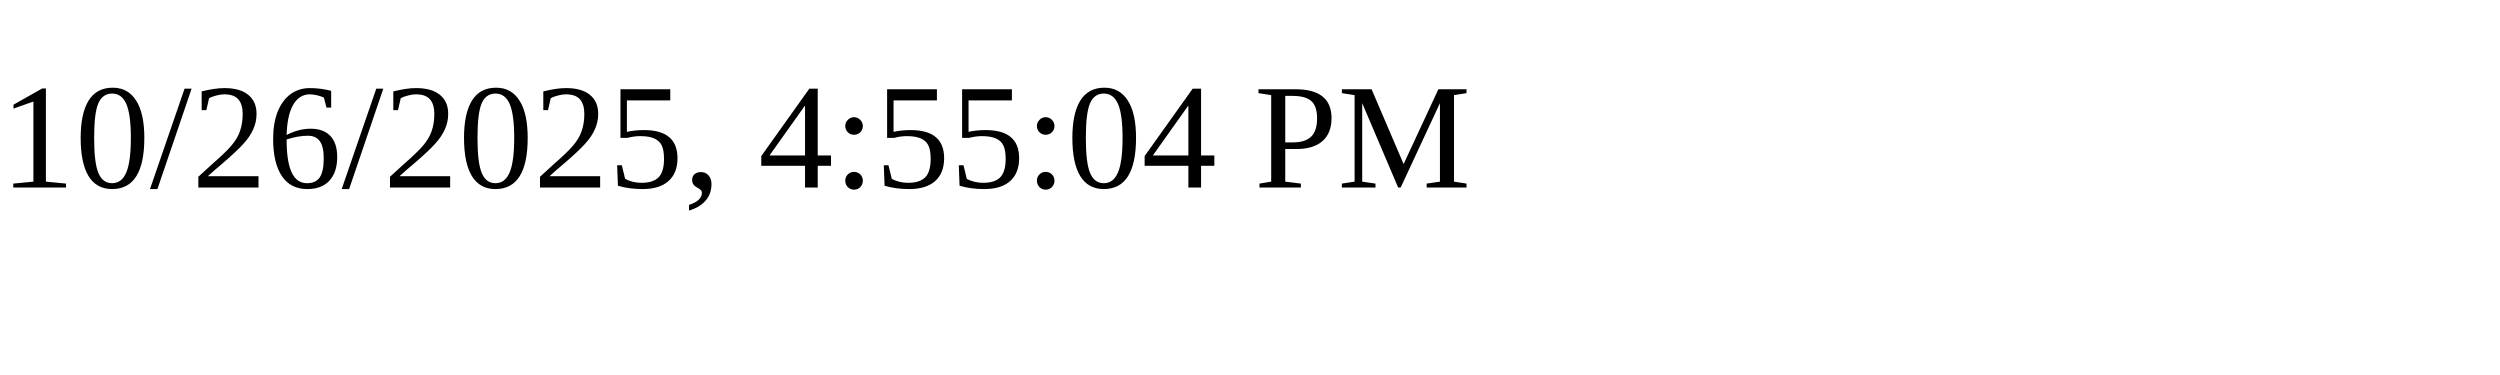
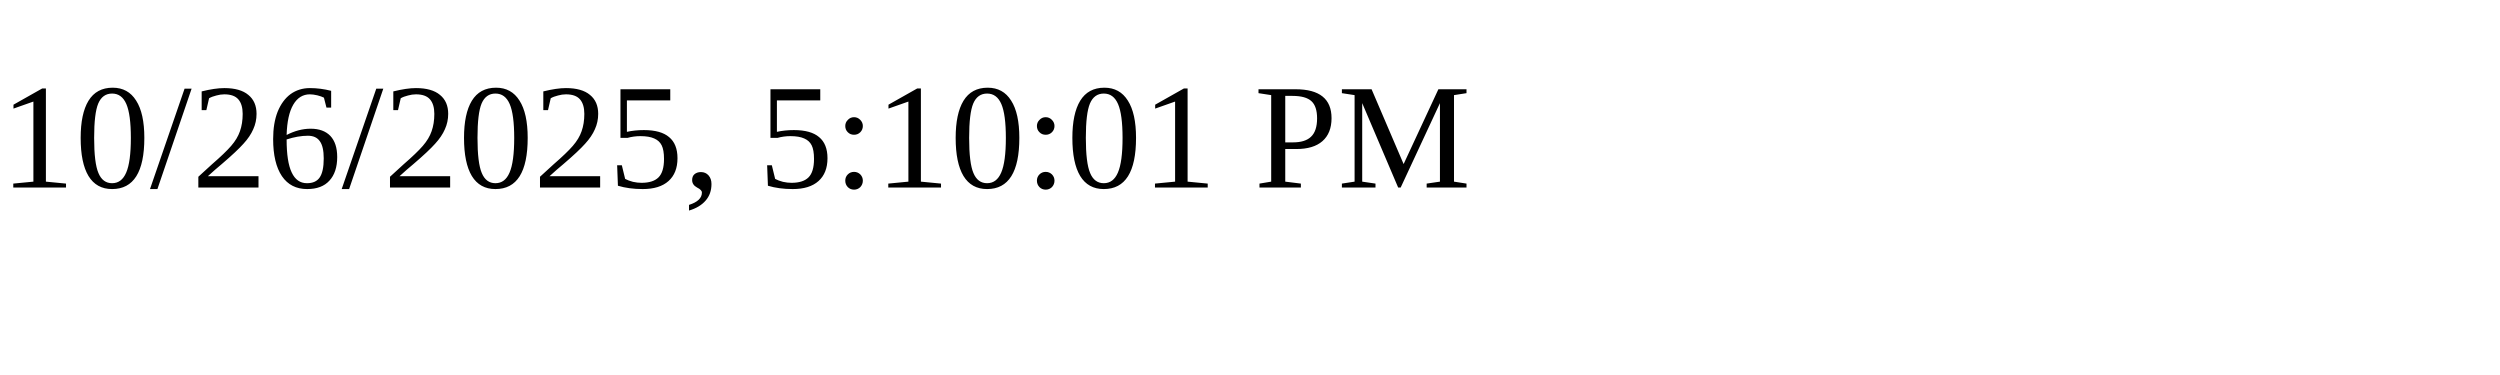
<svg xmlns="http://www.w3.org/2000/svg" height="30" width="200">
-   <text x="0" y="15">10/26/2025, 4:55:04 PM</text>
+   <text x="0" y="15">10/26/2025, 5:10:01 PM</text>
</svg>
